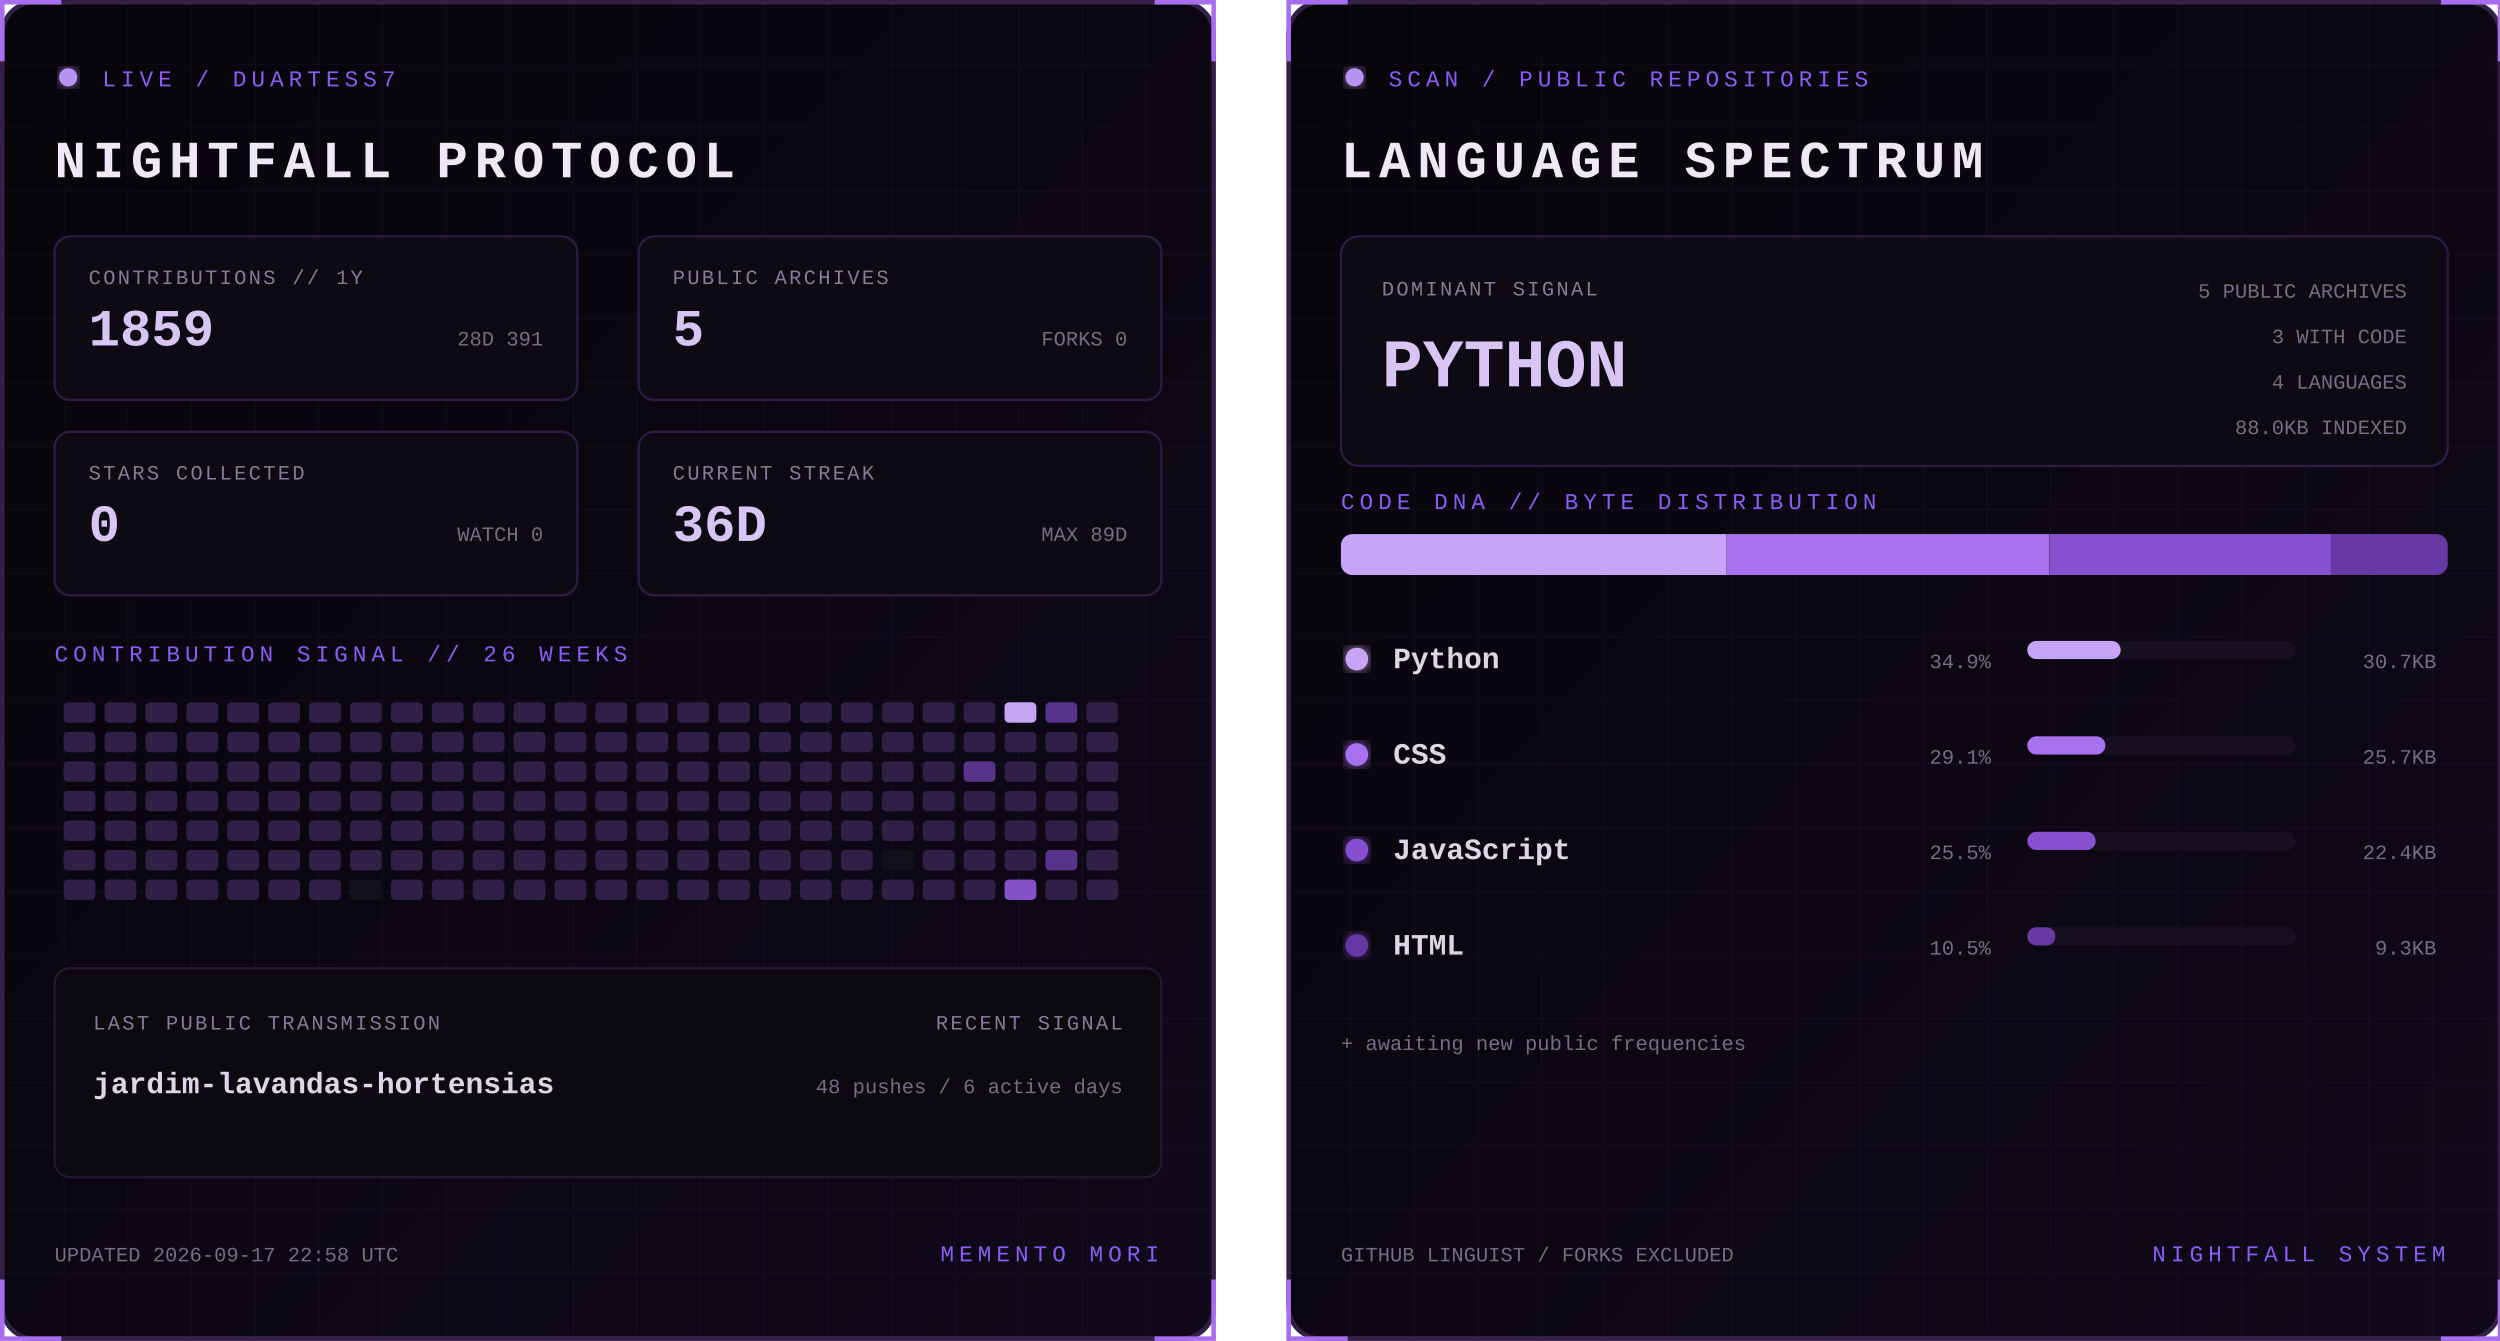
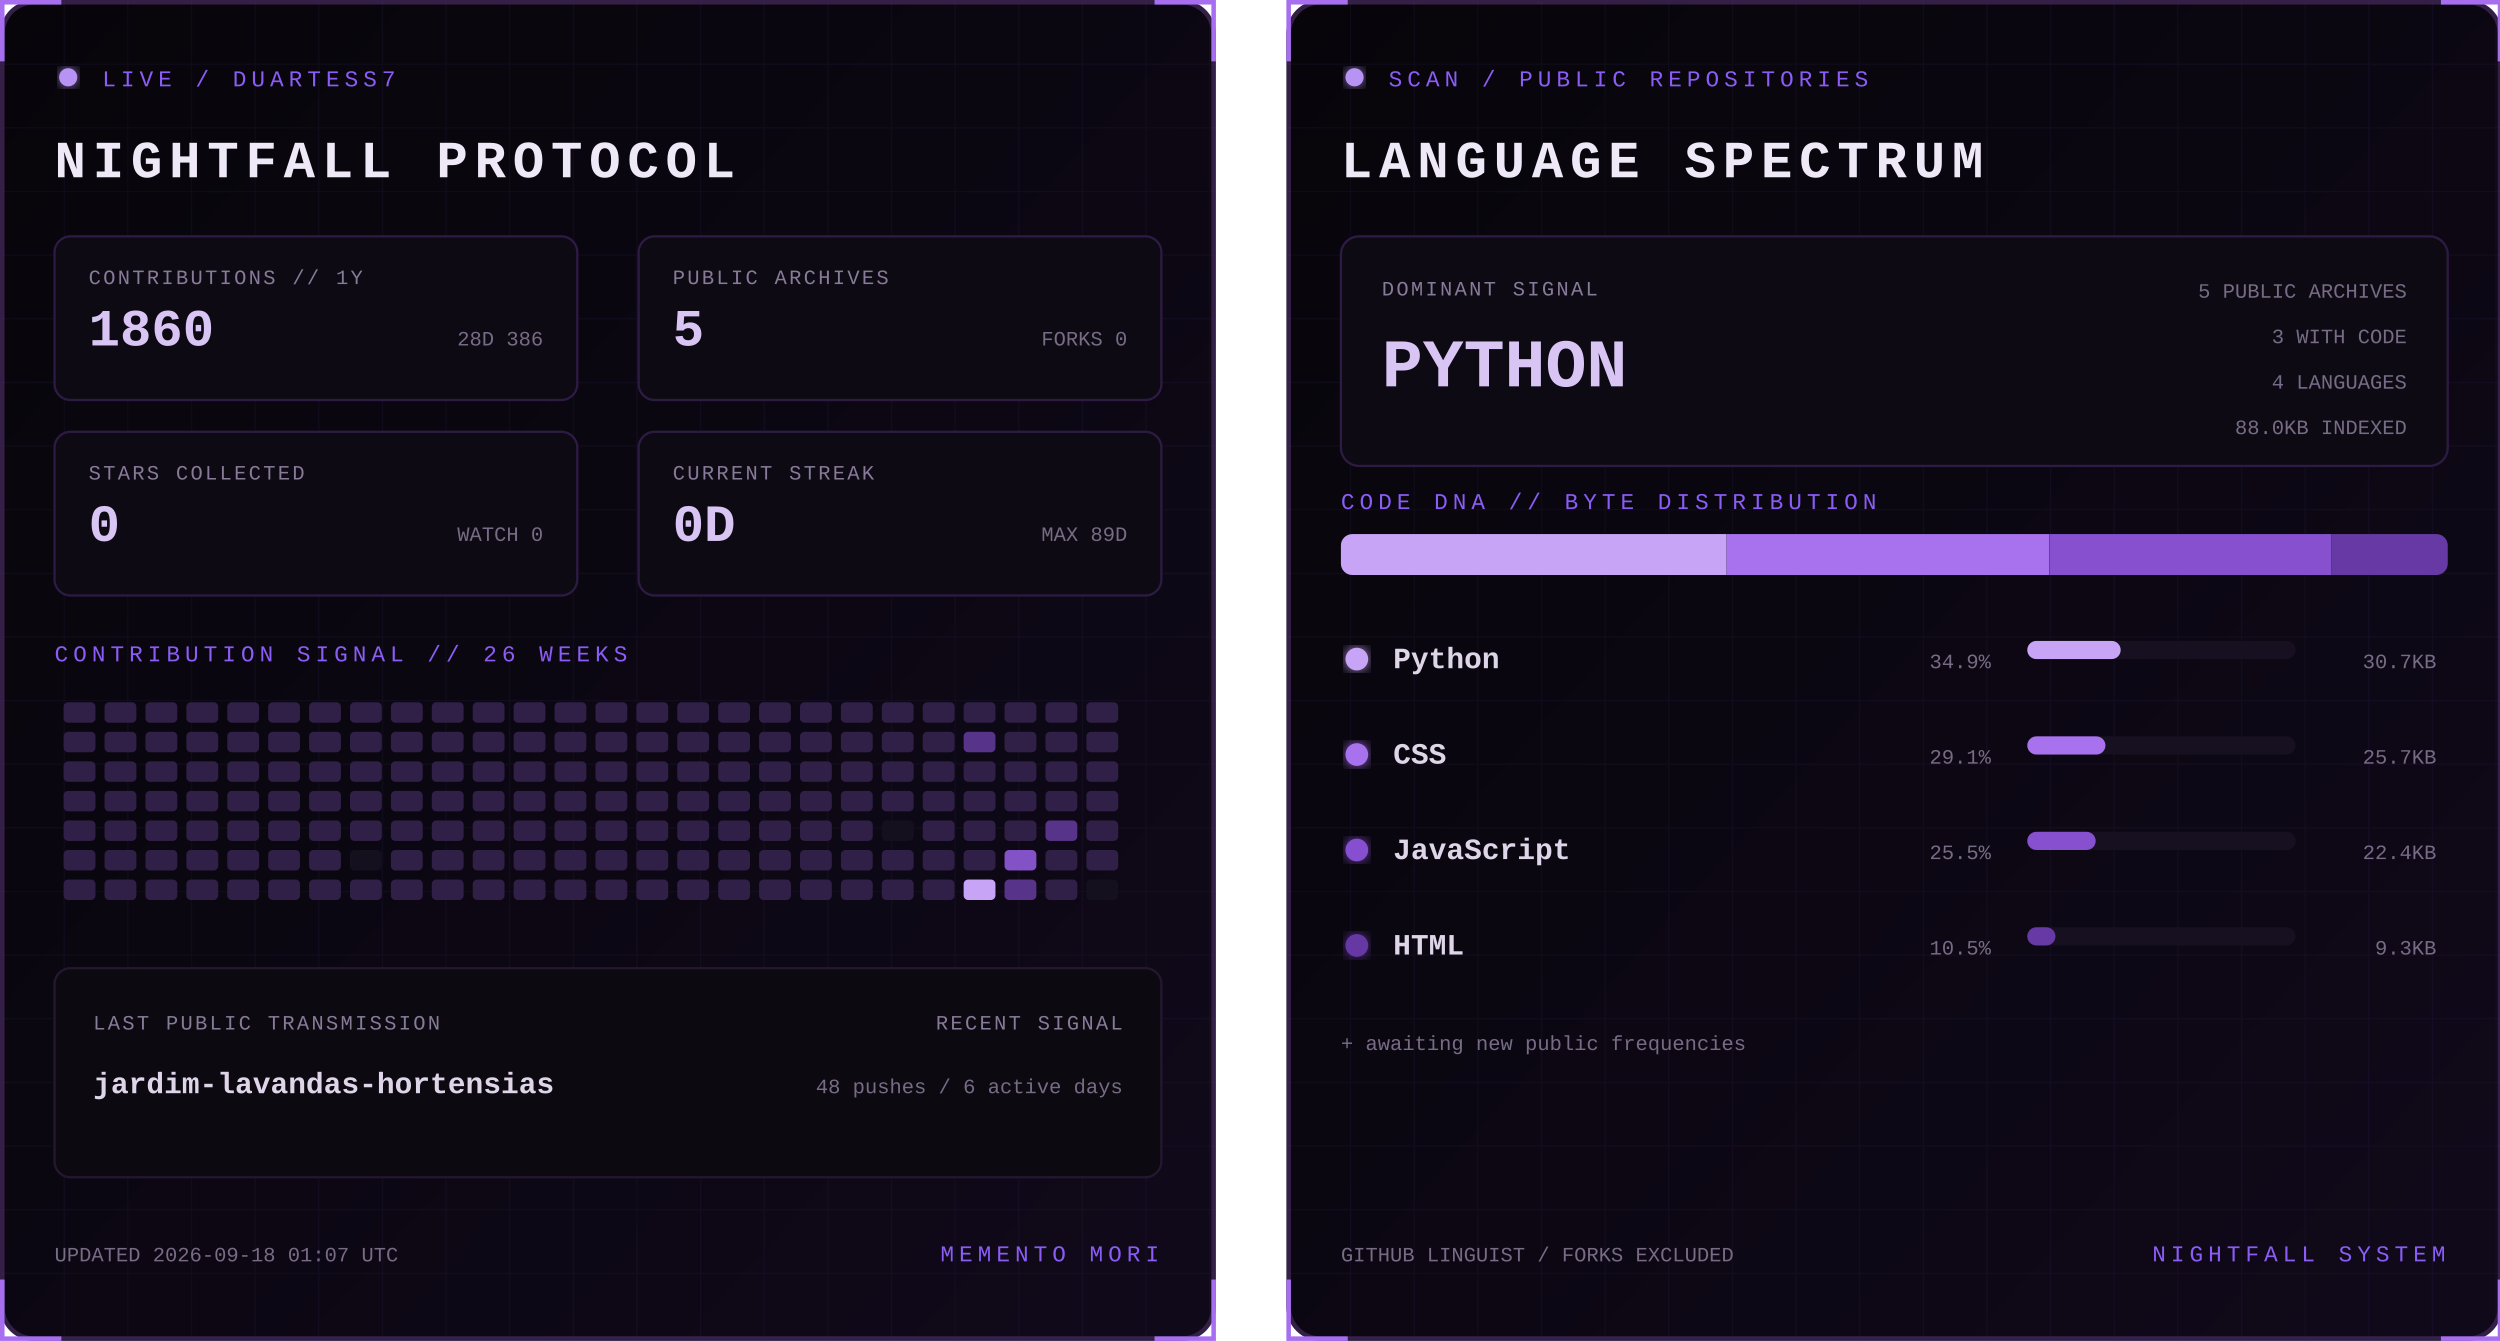
<svg xmlns="http://www.w3.org/2000/svg" width="1100" height="590" viewBox="0 0 1100 590" role="img" aria-labelledby="title desc">
  <defs>
    <linearGradient id="bg" x1="0" y1="0" x2="1" y2="1">
      <stop stop-color="#07050a" />
      <stop offset="1" stop-color="#10091a" />
    </linearGradient>
    <filter id="glow">
      <feGaussianBlur stdDeviation="3" result="b" />
      <feMerge>
        <feMergeNode in="b" />
        <feMergeNode in="SourceGraphic" />
      </feMerge>
    </filter>
    <pattern id="grid" width="28" height="28" patternUnits="userSpaceOnUse">
      <path d="M28 0H0V28" fill="none" stroke="#8b5cf6" stroke-opacity=".055" />
    </pattern>
    <clipPath id="dna">
      <rect x="24" y="235" width="487" height="18" rx="5" />
    </clipPath>
    <style>
      text { font-family: Consolas, 'Courier New', monospace; }
      .kicker { fill:#8b5cf6; font-size:10px; letter-spacing:2.2px; }
      .title { fill:#eee8f7; font-size:23px; font-weight:700; letter-spacing:3px; }
      .label { fill:#887a99; font-size:9px; letter-spacing:1px; }
      .stat { fill:#d8c5f4; font-size:23px; font-weight:700; }
      .detail,.pct { fill:#776b85; font-size:9px; }
      .lang { fill:#ded5e8; font-size:13px; font-weight:700; }
      .hero { fill:#d8c5f4; font-size:30px; font-weight:700; }
      .blink { animation:blink 1.6s step-end infinite; }
      @keyframes blink { 50% { opacity:.25 } }
    </style>
  </defs>
  <g>
    <rect x="1" y="1" width="533" height="588" rx="14" fill="url(#bg)" stroke="#342047" stroke-width="2" />
    <rect x="1" y="1" width="533" height="588" rx="14" fill="url(#grid)" />
    <path d="M27 1H1v26 M508 1h26v26 M534 563v26h-26 M27 589H1v-26" stroke="#a76ff0" stroke-width="2" fill="none" />
    <circle cx="30" cy="34" r="4" fill="#b794f4" filter="url(#glow)" class="blink" />
    <text x="45" y="38" class="kicker">LIVE / DUARTESS7</text>
    <text x="24" y="78" class="title">NIGHTFALL PROTOCOL</text>
    <g transform="translate(24 104)">
      <rect width="230" height="72" rx="7" fill="#0d0a13" stroke="#2d1b43" />
      <text x="15" y="21" class="label">CONTRIBUTIONS // 1Y</text>
-       <text x="15" y="48" class="stat">1859</text>
-       <text x="215" y="48" text-anchor="end" class="detail">28D 391</text>
+       <text x="15" y="48" class="stat">1860</text>
+       <text x="215" y="48" text-anchor="end" class="detail">28D 386</text>
    </g>
    <g transform="translate(281 104)">
      <rect width="230" height="72" rx="7" fill="#0d0a13" stroke="#2d1b43" />
      <text x="15" y="21" class="label">PUBLIC ARCHIVES</text>
      <text x="15" y="48" class="stat">5</text>
      <text x="215" y="48" text-anchor="end" class="detail">FORKS 0</text>
    </g>
    <g transform="translate(24 190)">
      <rect width="230" height="72" rx="7" fill="#0d0a13" stroke="#2d1b43" />
      <text x="15" y="21" class="label">STARS COLLECTED</text>
      <text x="15" y="48" class="stat">0</text>
      <text x="215" y="48" text-anchor="end" class="detail">WATCH 0</text>
    </g>
    <g transform="translate(281 190)">
      <rect width="230" height="72" rx="7" fill="#0d0a13" stroke="#2d1b43" />
      <text x="15" y="21" class="label">CURRENT STREAK</text>
-       <text x="15" y="48" class="stat">36D</text>
+       <text x="15" y="48" class="stat">0D</text>
      <text x="215" y="48" text-anchor="end" class="detail">MAX 89D</text>
    </g>
    <text x="24" y="291" class="kicker">CONTRIBUTION SIGNAL // 26 WEEKS</text>
    <g>
      <rect x="28" y="309" width="14" height="9" rx="2" fill="#302047" />
      <rect x="28" y="322" width="14" height="9" rx="2" fill="#302047" />
      <rect x="28" y="335" width="14" height="9" rx="2" fill="#302047" />
      <rect x="28" y="348" width="14" height="9" rx="2" fill="#302047" />
      <rect x="28" y="361" width="14" height="9" rx="2" fill="#302047" />
      <rect x="28" y="374" width="14" height="9" rx="2" fill="#302047" />
      <rect x="28" y="387" width="14" height="9" rx="2" fill="#302047" />
      <rect x="46" y="309" width="14" height="9" rx="2" fill="#302047" />
      <rect x="46" y="322" width="14" height="9" rx="2" fill="#302047" />
      <rect x="46" y="335" width="14" height="9" rx="2" fill="#302047" />
      <rect x="46" y="348" width="14" height="9" rx="2" fill="#302047" />
      <rect x="46" y="361" width="14" height="9" rx="2" fill="#302047" />
      <rect x="46" y="374" width="14" height="9" rx="2" fill="#302047" />
      <rect x="46" y="387" width="14" height="9" rx="2" fill="#302047" />
      <rect x="64" y="309" width="14" height="9" rx="2" fill="#302047" />
      <rect x="64" y="322" width="14" height="9" rx="2" fill="#302047" />
      <rect x="64" y="335" width="14" height="9" rx="2" fill="#302047" />
      <rect x="64" y="348" width="14" height="9" rx="2" fill="#302047" />
      <rect x="64" y="361" width="14" height="9" rx="2" fill="#302047" />
      <rect x="64" y="374" width="14" height="9" rx="2" fill="#302047" />
      <rect x="64" y="387" width="14" height="9" rx="2" fill="#302047" />
      <rect x="82" y="309" width="14" height="9" rx="2" fill="#302047" />
      <rect x="82" y="322" width="14" height="9" rx="2" fill="#302047" />
      <rect x="82" y="335" width="14" height="9" rx="2" fill="#302047" />
      <rect x="82" y="348" width="14" height="9" rx="2" fill="#302047" />
      <rect x="82" y="361" width="14" height="9" rx="2" fill="#302047" />
      <rect x="82" y="374" width="14" height="9" rx="2" fill="#302047" />
      <rect x="82" y="387" width="14" height="9" rx="2" fill="#302047" />
      <rect x="100" y="309" width="14" height="9" rx="2" fill="#302047" />
      <rect x="100" y="322" width="14" height="9" rx="2" fill="#302047" />
      <rect x="100" y="335" width="14" height="9" rx="2" fill="#302047" />
      <rect x="100" y="348" width="14" height="9" rx="2" fill="#302047" />
      <rect x="100" y="361" width="14" height="9" rx="2" fill="#302047" />
      <rect x="100" y="374" width="14" height="9" rx="2" fill="#302047" />
      <rect x="100" y="387" width="14" height="9" rx="2" fill="#302047" />
      <rect x="118" y="309" width="14" height="9" rx="2" fill="#302047" />
      <rect x="118" y="322" width="14" height="9" rx="2" fill="#302047" />
      <rect x="118" y="335" width="14" height="9" rx="2" fill="#302047" />
      <rect x="118" y="348" width="14" height="9" rx="2" fill="#302047" />
      <rect x="118" y="361" width="14" height="9" rx="2" fill="#302047" />
      <rect x="118" y="374" width="14" height="9" rx="2" fill="#302047" />
      <rect x="118" y="387" width="14" height="9" rx="2" fill="#302047" />
      <rect x="136" y="309" width="14" height="9" rx="2" fill="#302047" />
      <rect x="136" y="322" width="14" height="9" rx="2" fill="#302047" />
      <rect x="136" y="335" width="14" height="9" rx="2" fill="#302047" />
      <rect x="136" y="348" width="14" height="9" rx="2" fill="#302047" />
      <rect x="136" y="361" width="14" height="9" rx="2" fill="#302047" />
      <rect x="136" y="374" width="14" height="9" rx="2" fill="#302047" />
      <rect x="136" y="387" width="14" height="9" rx="2" fill="#302047" />
      <rect x="154" y="309" width="14" height="9" rx="2" fill="#302047" />
      <rect x="154" y="322" width="14" height="9" rx="2" fill="#302047" />
      <rect x="154" y="335" width="14" height="9" rx="2" fill="#302047" />
      <rect x="154" y="348" width="14" height="9" rx="2" fill="#302047" />
      <rect x="154" y="361" width="14" height="9" rx="2" fill="#302047" />
-       <rect x="154" y="374" width="14" height="9" rx="2" fill="#302047" />
-       <rect x="154" y="387" width="14" height="9" rx="2" fill="#15101d" />
+       <rect x="154" y="374" width="14" height="9" rx="2" fill="#15101d" />
+       <rect x="154" y="387" width="14" height="9" rx="2" fill="#302047" />
      <rect x="172" y="309" width="14" height="9" rx="2" fill="#302047" />
      <rect x="172" y="322" width="14" height="9" rx="2" fill="#302047" />
      <rect x="172" y="335" width="14" height="9" rx="2" fill="#302047" />
      <rect x="172" y="348" width="14" height="9" rx="2" fill="#302047" />
      <rect x="172" y="361" width="14" height="9" rx="2" fill="#302047" />
      <rect x="172" y="374" width="14" height="9" rx="2" fill="#302047" />
      <rect x="172" y="387" width="14" height="9" rx="2" fill="#302047" />
      <rect x="190" y="309" width="14" height="9" rx="2" fill="#302047" />
      <rect x="190" y="322" width="14" height="9" rx="2" fill="#302047" />
      <rect x="190" y="335" width="14" height="9" rx="2" fill="#302047" />
      <rect x="190" y="348" width="14" height="9" rx="2" fill="#302047" />
      <rect x="190" y="361" width="14" height="9" rx="2" fill="#302047" />
      <rect x="190" y="374" width="14" height="9" rx="2" fill="#302047" />
      <rect x="190" y="387" width="14" height="9" rx="2" fill="#302047" />
      <rect x="208" y="309" width="14" height="9" rx="2" fill="#302047" />
      <rect x="208" y="322" width="14" height="9" rx="2" fill="#302047" />
      <rect x="208" y="335" width="14" height="9" rx="2" fill="#302047" />
      <rect x="208" y="348" width="14" height="9" rx="2" fill="#302047" />
      <rect x="208" y="361" width="14" height="9" rx="2" fill="#302047" />
      <rect x="208" y="374" width="14" height="9" rx="2" fill="#302047" />
      <rect x="208" y="387" width="14" height="9" rx="2" fill="#302047" />
      <rect x="226" y="309" width="14" height="9" rx="2" fill="#302047" />
      <rect x="226" y="322" width="14" height="9" rx="2" fill="#302047" />
      <rect x="226" y="335" width="14" height="9" rx="2" fill="#302047" />
      <rect x="226" y="348" width="14" height="9" rx="2" fill="#302047" />
      <rect x="226" y="361" width="14" height="9" rx="2" fill="#302047" />
      <rect x="226" y="374" width="14" height="9" rx="2" fill="#302047" />
      <rect x="226" y="387" width="14" height="9" rx="2" fill="#302047" />
      <rect x="244" y="309" width="14" height="9" rx="2" fill="#302047" />
      <rect x="244" y="322" width="14" height="9" rx="2" fill="#302047" />
      <rect x="244" y="335" width="14" height="9" rx="2" fill="#302047" />
      <rect x="244" y="348" width="14" height="9" rx="2" fill="#302047" />
      <rect x="244" y="361" width="14" height="9" rx="2" fill="#302047" />
      <rect x="244" y="374" width="14" height="9" rx="2" fill="#302047" />
      <rect x="244" y="387" width="14" height="9" rx="2" fill="#302047" />
      <rect x="262" y="309" width="14" height="9" rx="2" fill="#302047" />
      <rect x="262" y="322" width="14" height="9" rx="2" fill="#302047" />
      <rect x="262" y="335" width="14" height="9" rx="2" fill="#302047" />
      <rect x="262" y="348" width="14" height="9" rx="2" fill="#302047" />
      <rect x="262" y="361" width="14" height="9" rx="2" fill="#302047" />
      <rect x="262" y="374" width="14" height="9" rx="2" fill="#302047" />
      <rect x="262" y="387" width="14" height="9" rx="2" fill="#302047" />
      <rect x="280" y="309" width="14" height="9" rx="2" fill="#302047" />
      <rect x="280" y="322" width="14" height="9" rx="2" fill="#302047" />
      <rect x="280" y="335" width="14" height="9" rx="2" fill="#302047" />
      <rect x="280" y="348" width="14" height="9" rx="2" fill="#302047" />
      <rect x="280" y="361" width="14" height="9" rx="2" fill="#302047" />
      <rect x="280" y="374" width="14" height="9" rx="2" fill="#302047" />
      <rect x="280" y="387" width="14" height="9" rx="2" fill="#302047" />
      <rect x="298" y="309" width="14" height="9" rx="2" fill="#302047" />
      <rect x="298" y="322" width="14" height="9" rx="2" fill="#302047" />
      <rect x="298" y="335" width="14" height="9" rx="2" fill="#302047" />
      <rect x="298" y="348" width="14" height="9" rx="2" fill="#302047" />
      <rect x="298" y="361" width="14" height="9" rx="2" fill="#302047" />
      <rect x="298" y="374" width="14" height="9" rx="2" fill="#302047" />
      <rect x="298" y="387" width="14" height="9" rx="2" fill="#302047" />
      <rect x="316" y="309" width="14" height="9" rx="2" fill="#302047" />
      <rect x="316" y="322" width="14" height="9" rx="2" fill="#302047" />
      <rect x="316" y="335" width="14" height="9" rx="2" fill="#302047" />
      <rect x="316" y="348" width="14" height="9" rx="2" fill="#302047" />
      <rect x="316" y="361" width="14" height="9" rx="2" fill="#302047" />
      <rect x="316" y="374" width="14" height="9" rx="2" fill="#302047" />
      <rect x="316" y="387" width="14" height="9" rx="2" fill="#302047" />
      <rect x="334" y="309" width="14" height="9" rx="2" fill="#302047" />
      <rect x="334" y="322" width="14" height="9" rx="2" fill="#302047" />
      <rect x="334" y="335" width="14" height="9" rx="2" fill="#302047" />
      <rect x="334" y="348" width="14" height="9" rx="2" fill="#302047" />
      <rect x="334" y="361" width="14" height="9" rx="2" fill="#302047" />
      <rect x="334" y="374" width="14" height="9" rx="2" fill="#302047" />
      <rect x="334" y="387" width="14" height="9" rx="2" fill="#302047" />
      <rect x="352" y="309" width="14" height="9" rx="2" fill="#302047" />
      <rect x="352" y="322" width="14" height="9" rx="2" fill="#302047" />
      <rect x="352" y="335" width="14" height="9" rx="2" fill="#302047" />
      <rect x="352" y="348" width="14" height="9" rx="2" fill="#302047" />
      <rect x="352" y="361" width="14" height="9" rx="2" fill="#302047" />
      <rect x="352" y="374" width="14" height="9" rx="2" fill="#302047" />
      <rect x="352" y="387" width="14" height="9" rx="2" fill="#302047" />
      <rect x="370" y="309" width="14" height="9" rx="2" fill="#302047" />
      <rect x="370" y="322" width="14" height="9" rx="2" fill="#302047" />
      <rect x="370" y="335" width="14" height="9" rx="2" fill="#302047" />
      <rect x="370" y="348" width="14" height="9" rx="2" fill="#302047" />
      <rect x="370" y="361" width="14" height="9" rx="2" fill="#302047" />
      <rect x="370" y="374" width="14" height="9" rx="2" fill="#302047" />
      <rect x="370" y="387" width="14" height="9" rx="2" fill="#302047" />
      <rect x="388" y="309" width="14" height="9" rx="2" fill="#302047" />
      <rect x="388" y="322" width="14" height="9" rx="2" fill="#302047" />
      <rect x="388" y="335" width="14" height="9" rx="2" fill="#302047" />
      <rect x="388" y="348" width="14" height="9" rx="2" fill="#302047" />
-       <rect x="388" y="361" width="14" height="9" rx="2" fill="#302047" />
-       <rect x="388" y="374" width="14" height="9" rx="2" fill="#15101d" />
+       <rect x="388" y="361" width="14" height="9" rx="2" fill="#15101d" />
+       <rect x="388" y="374" width="14" height="9" rx="2" fill="#302047" />
      <rect x="388" y="387" width="14" height="9" rx="2" fill="#302047" />
      <rect x="406" y="309" width="14" height="9" rx="2" fill="#302047" />
      <rect x="406" y="322" width="14" height="9" rx="2" fill="#302047" />
      <rect x="406" y="335" width="14" height="9" rx="2" fill="#302047" />
      <rect x="406" y="348" width="14" height="9" rx="2" fill="#302047" />
      <rect x="406" y="361" width="14" height="9" rx="2" fill="#302047" />
      <rect x="406" y="374" width="14" height="9" rx="2" fill="#302047" />
      <rect x="406" y="387" width="14" height="9" rx="2" fill="#302047" />
      <rect x="424" y="309" width="14" height="9" rx="2" fill="#302047" />
-       <rect x="424" y="322" width="14" height="9" rx="2" fill="#302047" />
-       <rect x="424" y="335" width="14" height="9" rx="2" fill="#57338a" />
+       <rect x="424" y="322" width="14" height="9" rx="2" fill="#57338a" />
+       <rect x="424" y="335" width="14" height="9" rx="2" fill="#302047" />
      <rect x="424" y="348" width="14" height="9" rx="2" fill="#302047" />
      <rect x="424" y="361" width="14" height="9" rx="2" fill="#302047" />
      <rect x="424" y="374" width="14" height="9" rx="2" fill="#302047" />
-       <rect x="424" y="387" width="14" height="9" rx="2" fill="#302047" />
-       <rect x="442" y="309" width="14" height="9" rx="2" fill="#c7a4f6" />
+       <rect x="424" y="387" width="14" height="9" rx="2" fill="#c7a4f6" />
+       <rect x="442" y="309" width="14" height="9" rx="2" fill="#302047" />
      <rect x="442" y="322" width="14" height="9" rx="2" fill="#302047" />
      <rect x="442" y="335" width="14" height="9" rx="2" fill="#302047" />
      <rect x="442" y="348" width="14" height="9" rx="2" fill="#302047" />
      <rect x="442" y="361" width="14" height="9" rx="2" fill="#302047" />
-       <rect x="442" y="374" width="14" height="9" rx="2" fill="#302047" />
-       <rect x="442" y="387" width="14" height="9" rx="2" fill="#8452c7" />
-       <rect x="460" y="309" width="14" height="9" rx="2" fill="#57338a" />
+       <rect x="442" y="374" width="14" height="9" rx="2" fill="#8452c7" />
+       <rect x="442" y="387" width="14" height="9" rx="2" fill="#57338a" />
+       <rect x="460" y="309" width="14" height="9" rx="2" fill="#302047" />
      <rect x="460" y="322" width="14" height="9" rx="2" fill="#302047" />
      <rect x="460" y="335" width="14" height="9" rx="2" fill="#302047" />
      <rect x="460" y="348" width="14" height="9" rx="2" fill="#302047" />
-       <rect x="460" y="361" width="14" height="9" rx="2" fill="#302047" />
-       <rect x="460" y="374" width="14" height="9" rx="2" fill="#57338a" />
+       <rect x="460" y="361" width="14" height="9" rx="2" fill="#57338a" />
+       <rect x="460" y="374" width="14" height="9" rx="2" fill="#302047" />
      <rect x="460" y="387" width="14" height="9" rx="2" fill="#302047" />
      <rect x="478" y="309" width="14" height="9" rx="2" fill="#302047" />
      <rect x="478" y="322" width="14" height="9" rx="2" fill="#302047" />
      <rect x="478" y="335" width="14" height="9" rx="2" fill="#302047" />
      <rect x="478" y="348" width="14" height="9" rx="2" fill="#302047" />
      <rect x="478" y="361" width="14" height="9" rx="2" fill="#302047" />
      <rect x="478" y="374" width="14" height="9" rx="2" fill="#302047" />
-       <rect x="478" y="387" width="14" height="9" rx="2" fill="#302047" />
+       <rect x="478" y="387" width="14" height="9" rx="2" fill="#15101d" />
    </g>
    <rect x="24" y="426" width="487" height="92" rx="7" fill="#0c0911" stroke="#24172f" />
    <text x="41" y="453" class="label">LAST PUBLIC TRANSMISSION</text>
    <text x="41" y="481" class="lang">jardim-lavandas-hortensias</text>
    <text x="494" y="453" text-anchor="end" class="label">RECENT SIGNAL</text>
    <text x="494" y="481" text-anchor="end" class="detail">48 pushes / 6 active days</text>
-     <text x="24" y="555" class="detail">UPDATED 2026-09-17 22:58 UTC</text>
+     <text x="24" y="555" class="detail">UPDATED 2026-09-18 01:07 UTC</text>
    <text x="510" y="555" text-anchor="end" class="kicker">MEMENTO MORI</text>
  </g>
  <g transform="translate(566)">
    <rect x="1" y="1" width="533" height="588" rx="14" fill="url(#bg)" stroke="#342047" stroke-width="2" />
    <rect x="1" y="1" width="533" height="588" rx="14" fill="url(#grid)" />
    <path d="M27 1H1v26 M508 1h26v26 M534 563v26h-26 M27 589H1v-26" stroke="#a76ff0" stroke-width="2" fill="none" />
    <circle cx="30" cy="34" r="4" fill="#b794f4" filter="url(#glow)" class="blink" />
    <text x="45" y="38" class="kicker">SCAN / PUBLIC REPOSITORIES</text>
    <text x="24" y="78" class="title">LANGUAGE SPECTRUM</text>
    <rect x="24" y="104" width="487" height="101" rx="8" fill="#0d0a13" stroke="#2d1b43" />
    <text x="42" y="130" class="label">DOMINANT SIGNAL</text>
    <text x="42" y="170" class="hero">PYTHON</text>
    <text x="493" y="131" text-anchor="end" class="detail">5 PUBLIC ARCHIVES</text>
    <text x="493" y="151" text-anchor="end" class="detail">3 WITH CODE</text>
    <text x="493" y="171" text-anchor="end" class="detail">4 LANGUAGES</text>
    <text x="493" y="191" text-anchor="end" class="detail">88.0KB INDEXED</text>
    <text x="24" y="224" class="kicker">CODE DNA // BYTE DISTRIBUTION</text>
    <rect x="24" y="235" width="487" height="18" rx="5" fill="#171020" />
    <g clip-path="url(#dna)">
      <rect x="24.0" y="235" width="169.7" height="18" fill="#c7a4f6" />
      <rect x="193.7" y="235" width="141.9" height="18" fill="#a871ed" />
      <rect x="335.7" y="235" width="124.0" height="18" fill="#8650cf" />
      <rect x="459.7" y="235" width="51.3" height="18" fill="#6639a4" />
    </g>
    <circle cx="31" cy="290" r="5" fill="#c7a4f6" filter="url(#glow)" />
    <text x="47" y="294" class="lang">Python</text>
    <text x="310" y="294" text-anchor="end" class="pct">34.9%</text>
    <rect x="326" y="282" width="118" height="8" rx="4" fill="#171020" />
    <rect x="326" y="282" width="41.1" height="8" rx="4" fill="#c7a4f6" />
    <text x="506" y="294" text-anchor="end" class="detail">30.7KB</text>
    <circle cx="31" cy="332" r="5" fill="#a871ed" filter="url(#glow)" />
    <text x="47" y="336" class="lang">CSS</text>
    <text x="310" y="336" text-anchor="end" class="pct">29.1%</text>
    <rect x="326" y="324" width="118" height="8" rx="4" fill="#171020" />
    <rect x="326" y="324" width="34.4" height="8" rx="4" fill="#a871ed" />
    <text x="506" y="336" text-anchor="end" class="detail">25.7KB</text>
    <circle cx="31" cy="374" r="5" fill="#8650cf" filter="url(#glow)" />
    <text x="47" y="378" class="lang">JavaScript</text>
    <text x="310" y="378" text-anchor="end" class="pct">25.5%</text>
    <rect x="326" y="366" width="118" height="8" rx="4" fill="#171020" />
    <rect x="326" y="366" width="30.1" height="8" rx="4" fill="#8650cf" />
    <text x="506" y="378" text-anchor="end" class="detail">22.4KB</text>
    <circle cx="31" cy="416" r="5" fill="#6639a4" filter="url(#glow)" />
    <text x="47" y="420" class="lang">HTML</text>
    <text x="310" y="420" text-anchor="end" class="pct">10.5%</text>
    <rect x="326" y="408" width="118" height="8" rx="4" fill="#171020" />
    <rect x="326" y="408" width="12.4" height="8" rx="4" fill="#6639a4" />
    <text x="506" y="420" text-anchor="end" class="detail">9.3KB</text>
    <text x="24" y="462" class="detail">+ awaiting new public frequencies</text>
    <text x="24" y="555" class="detail">GITHUB LINGUIST / FORKS EXCLUDED</text>
    <text x="510" y="555" text-anchor="end" class="kicker">NIGHTFALL SYSTEM</text>
  </g>
</svg>
